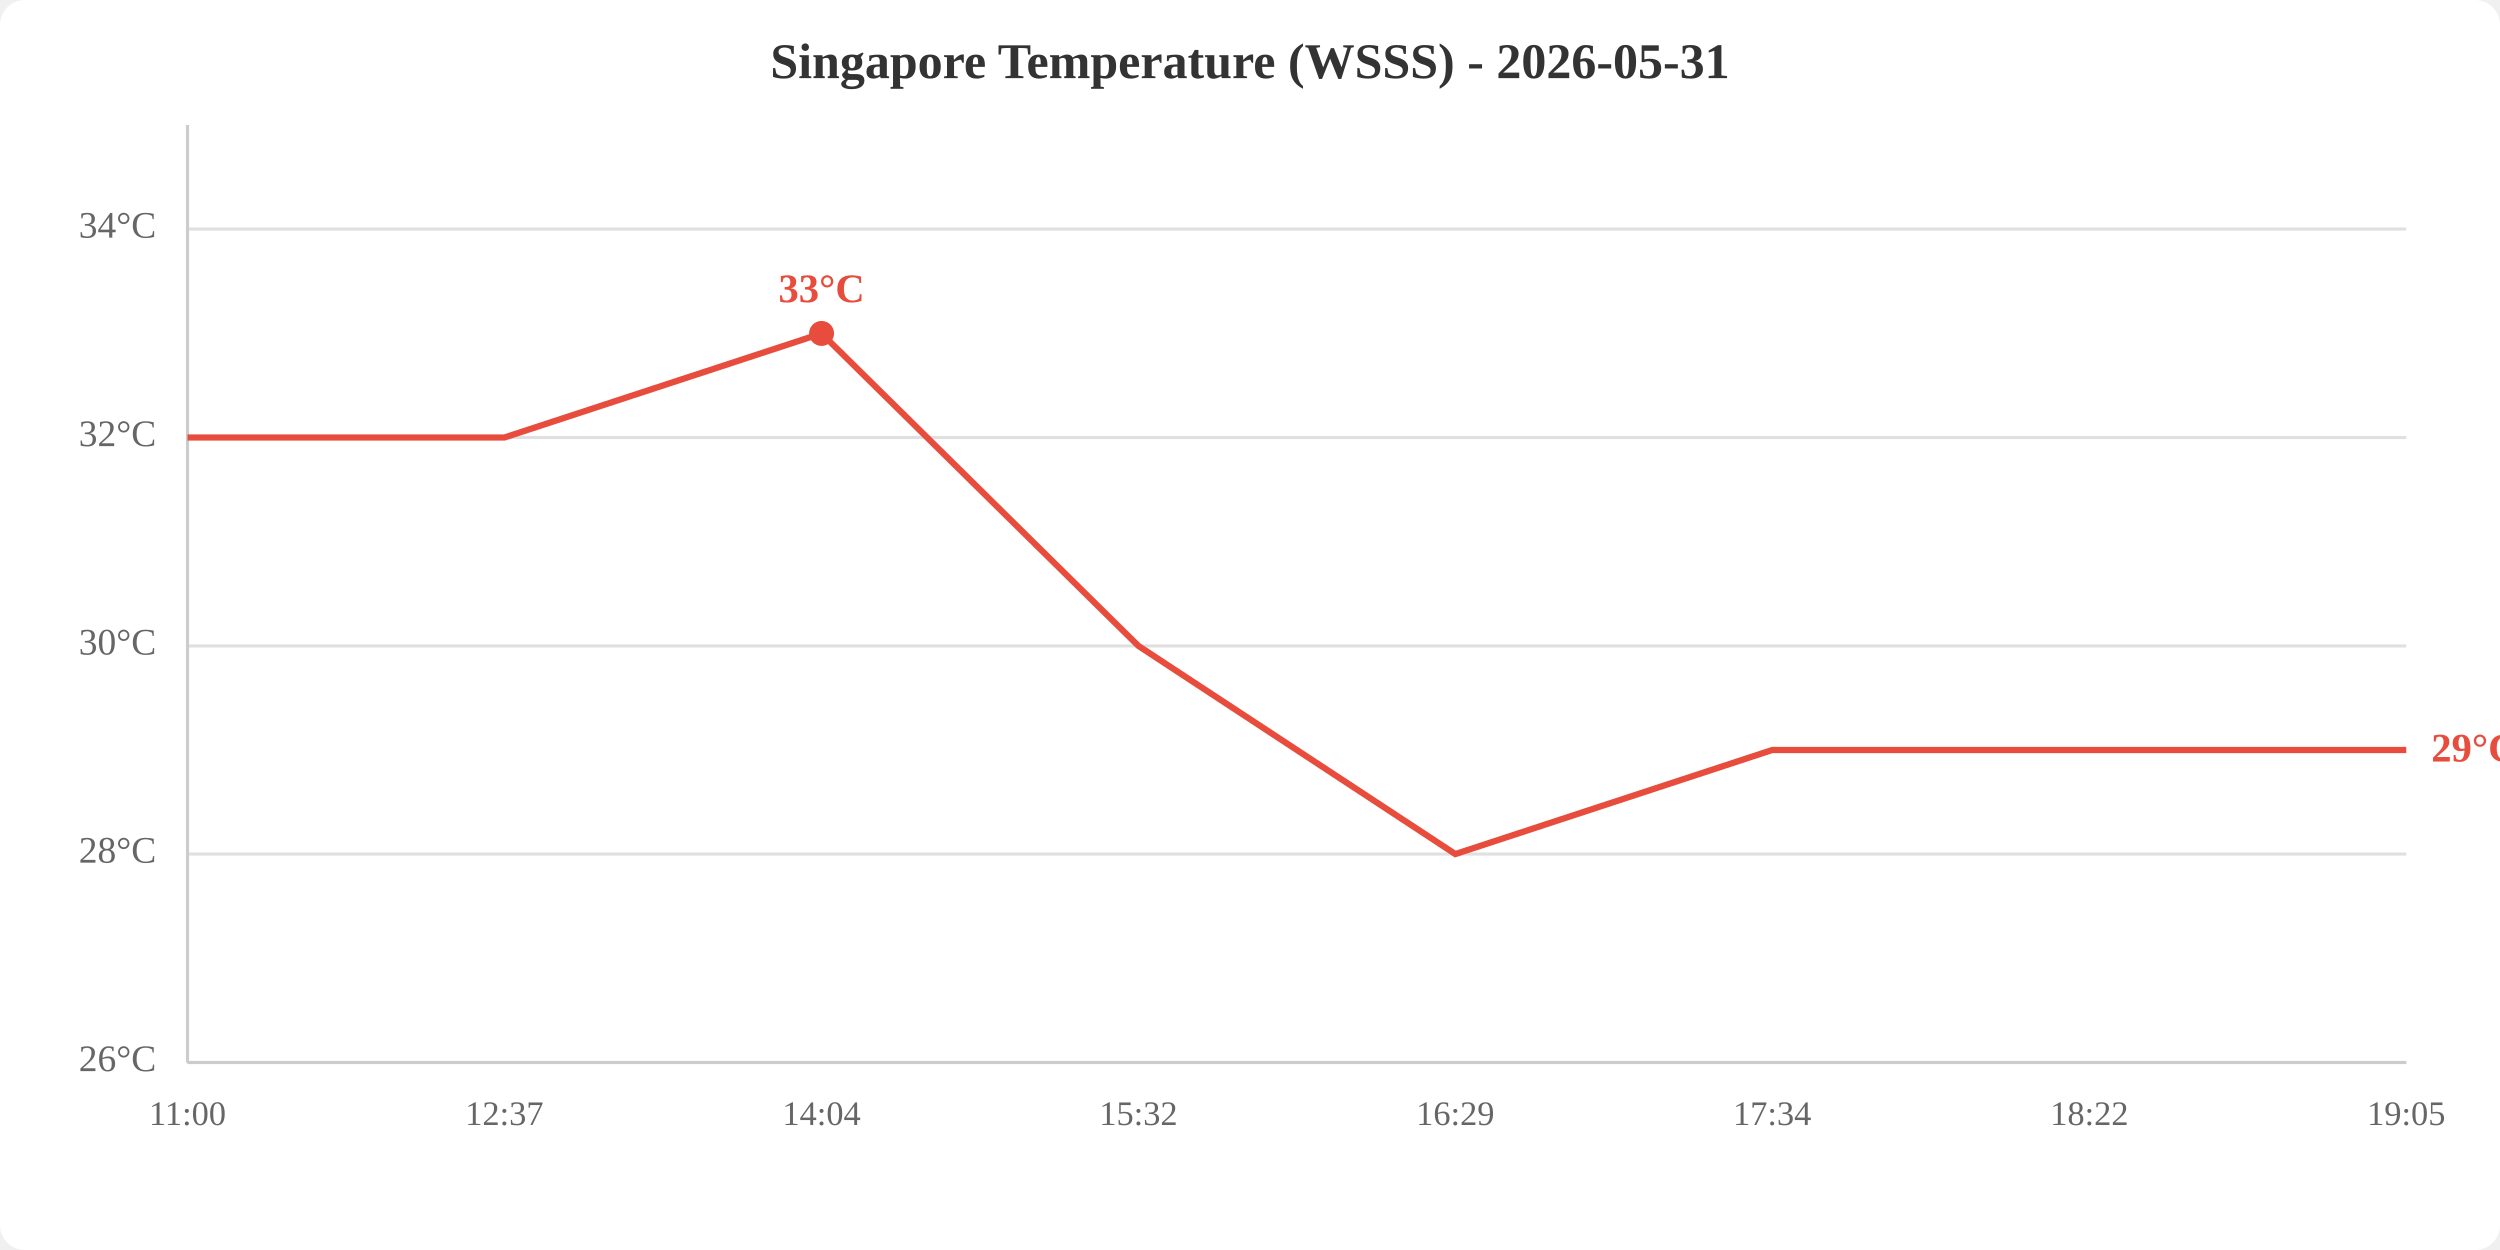
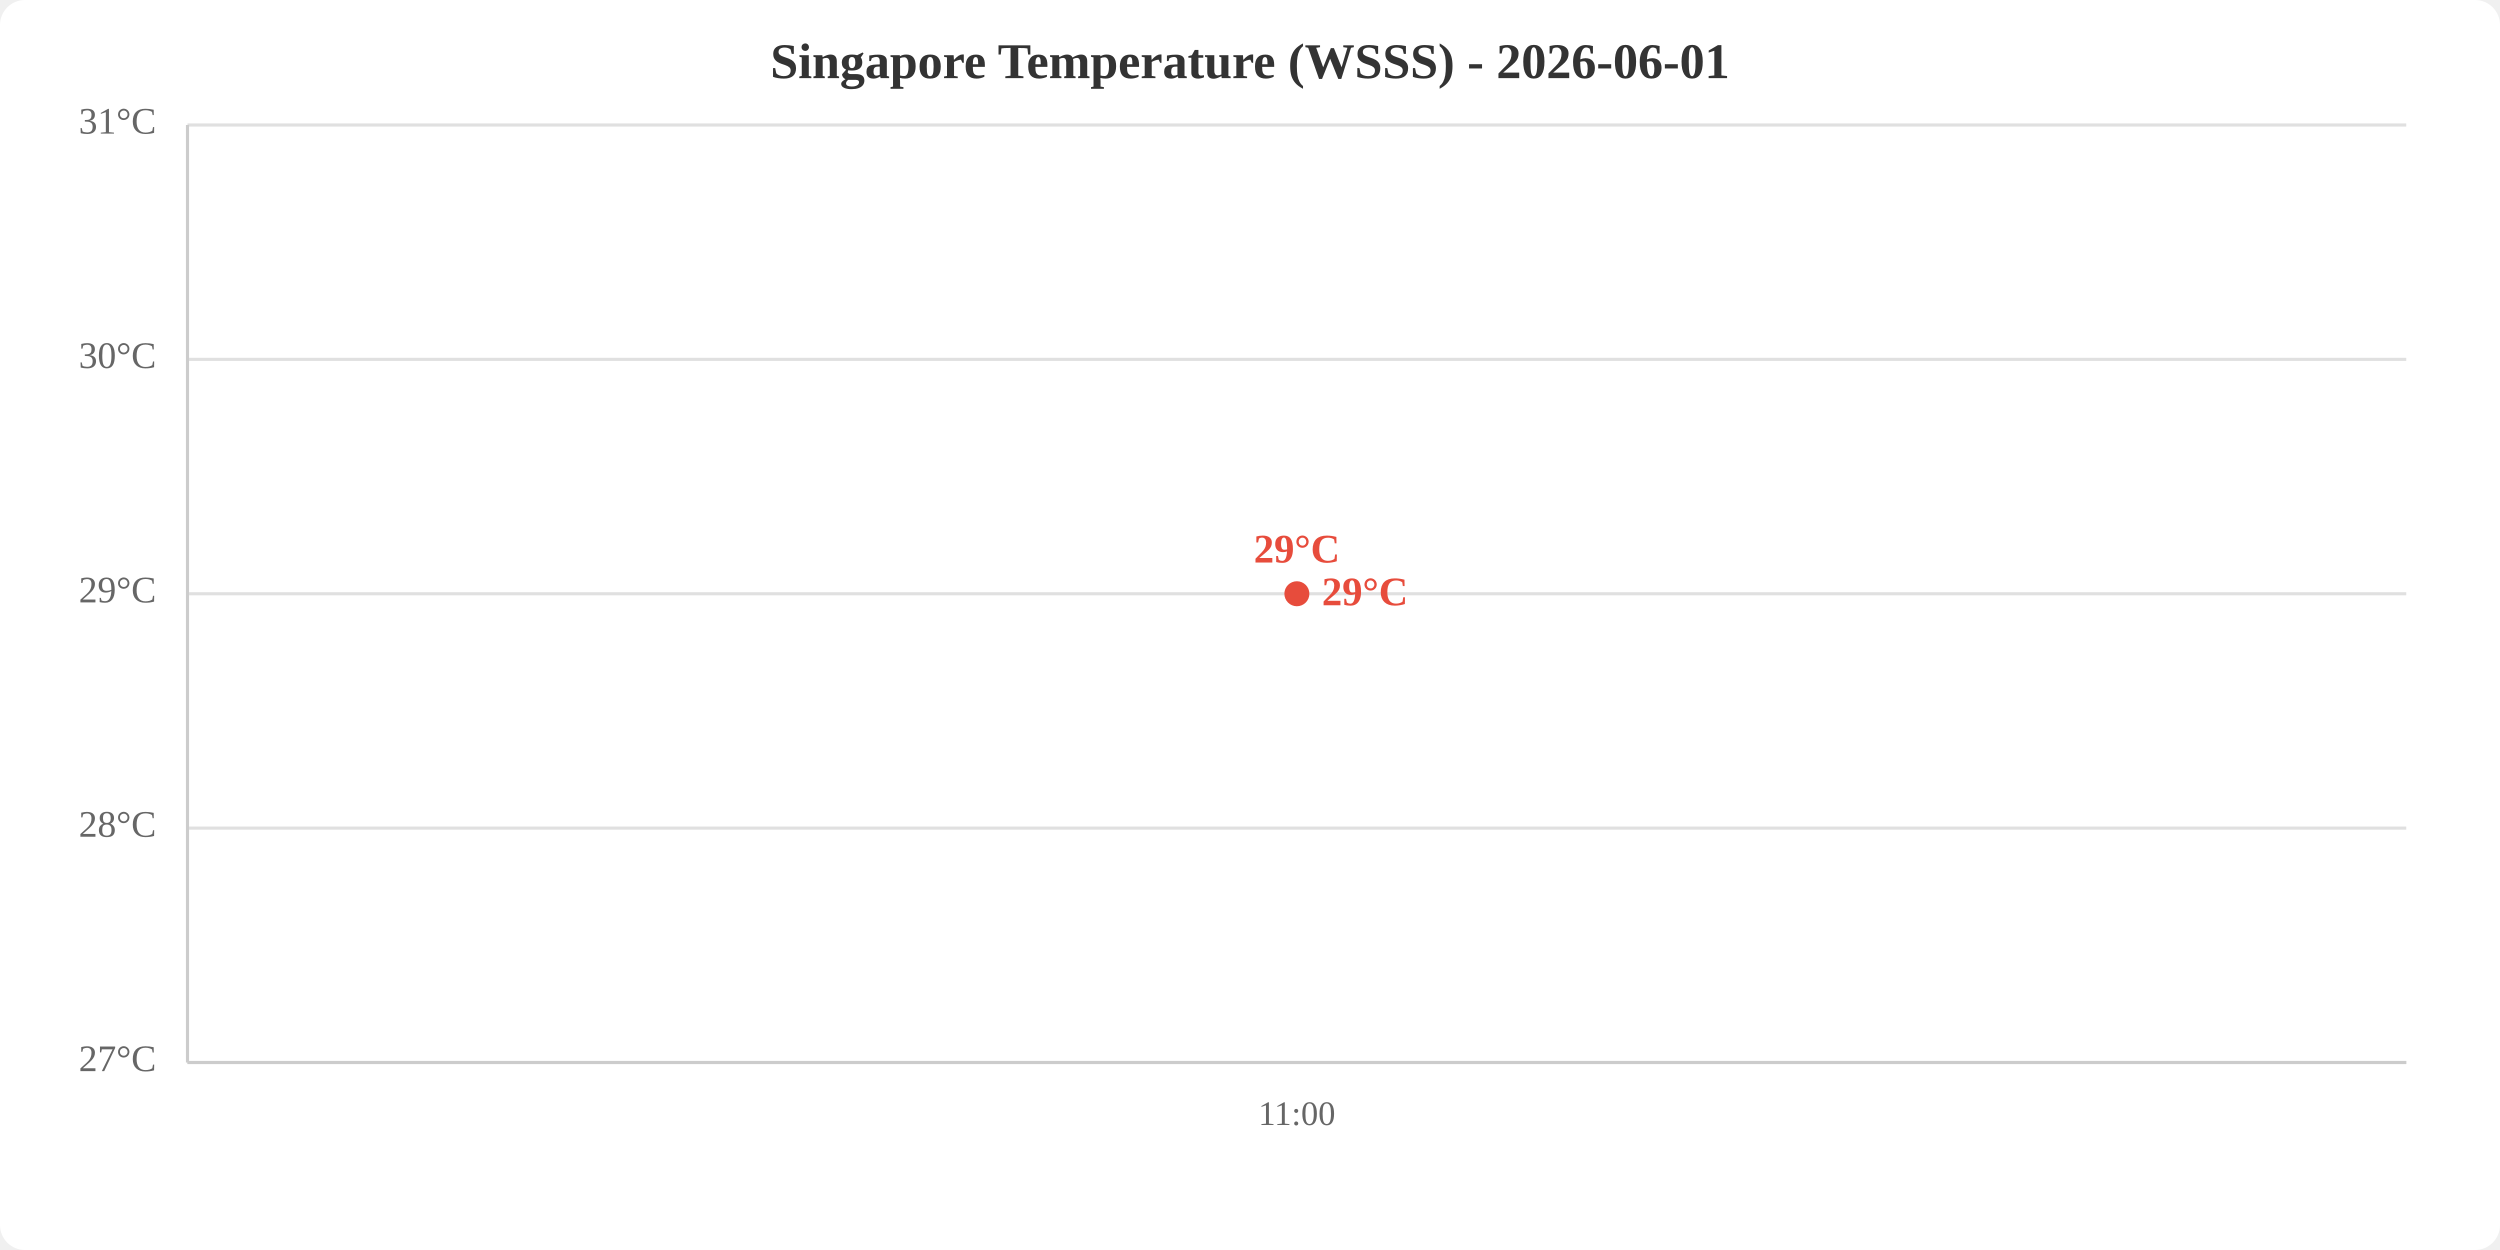
<svg xmlns="http://www.w3.org/2000/svg" viewBox="0 0 800 400" width="800" height="400">
  <rect width="800" height="400" fill="white" rx="8" />
-   <text x="400.0" y="25" text-anchor="middle" font-size="16" font-weight="bold" fill="#333">Singapore Temperature (WSSS) - 2026-05-31</text>
+   <text x="400.0" y="25" text-anchor="middle" font-size="16" font-weight="bold" fill="#333">Singapore Temperature (WSSS) - 2026-06-01</text>
  <line x1="60" y1="340.0" x2="770" y2="340.0" stroke="#e0e0e0" stroke-width="1" />
-   <line x1="60" y1="273.3" x2="770" y2="273.3" stroke="#e0e0e0" stroke-width="1" />
-   <line x1="60" y1="206.7" x2="770" y2="206.7" stroke="#e0e0e0" stroke-width="1" />
-   <line x1="60" y1="140.0" x2="770" y2="140.0" stroke="#e0e0e0" stroke-width="1" />
-   <line x1="60" y1="73.3" x2="770" y2="73.3" stroke="#e0e0e0" stroke-width="1" />
-   <text x="50" y="340.0" text-anchor="end" dominant-baseline="middle" fill="#666" font-size="12">26°C</text>
-   <text x="50" y="273.3" text-anchor="end" dominant-baseline="middle" fill="#666" font-size="12">28°C</text>
-   <text x="50" y="206.7" text-anchor="end" dominant-baseline="middle" fill="#666" font-size="12">30°C</text>
-   <text x="50" y="140.0" text-anchor="end" dominant-baseline="middle" fill="#666" font-size="12">32°C</text>
-   <text x="50" y="73.3" text-anchor="end" dominant-baseline="middle" fill="#666" font-size="12">34°C</text>
-   <text x="60.0" y="360" text-anchor="middle" fill="#666" font-size="11">11:00</text>
-   <text x="161.4" y="360" text-anchor="middle" fill="#666" font-size="11">12:37</text>
-   <text x="262.9" y="360" text-anchor="middle" fill="#666" font-size="11">14:04</text>
-   <text x="364.3" y="360" text-anchor="middle" fill="#666" font-size="11">15:32</text>
-   <text x="465.7" y="360" text-anchor="middle" fill="#666" font-size="11">16:29</text>
-   <text x="567.1" y="360" text-anchor="middle" fill="#666" font-size="11">17:34</text>
-   <text x="668.6" y="360" text-anchor="middle" fill="#666" font-size="11">18:22</text>
-   <text x="770.0" y="360" text-anchor="middle" fill="#666" font-size="11">19:05</text>
+   <line x1="60" y1="265.0" x2="770" y2="265.0" stroke="#e0e0e0" stroke-width="1" />
+   <line x1="60" y1="190.0" x2="770" y2="190.0" stroke="#e0e0e0" stroke-width="1" />
+   <line x1="60" y1="115.0" x2="770" y2="115.0" stroke="#e0e0e0" stroke-width="1" />
+   <line x1="60" y1="40.0" x2="770" y2="40.0" stroke="#e0e0e0" stroke-width="1" />
+   <text x="50" y="340.0" text-anchor="end" dominant-baseline="middle" fill="#666" font-size="12">27°C</text>
+   <text x="50" y="265.0" text-anchor="end" dominant-baseline="middle" fill="#666" font-size="12">28°C</text>
+   <text x="50" y="190.0" text-anchor="end" dominant-baseline="middle" fill="#666" font-size="12">29°C</text>
+   <text x="50" y="115.0" text-anchor="end" dominant-baseline="middle" fill="#666" font-size="12">30°C</text>
+   <text x="50" y="40.0" text-anchor="end" dominant-baseline="middle" fill="#666" font-size="12">31°C</text>
+   <text x="415.0" y="360" text-anchor="middle" fill="#666" font-size="11">11:00</text>
  <line x1="60" y1="40" x2="60" y2="340" stroke="#ccc" stroke-width="1" />
  <line x1="60" y1="340" x2="770" y2="340" stroke="#ccc" stroke-width="1" />
-   <polyline points="60.0,140.0 161.4,140.0 262.9,106.7 364.3,206.7 465.7,273.3 567.1,240.0 668.6,240.0 770.0,240.0" fill="none" stroke="#e74c3c" stroke-width="2" />
-   <circle cx="262.9" cy="106.7" r="4" fill="#e74c3c" />
-   <text x="262.9" y="96.7" text-anchor="middle" fill="#e74c3c" font-size="13" font-weight="bold">33°C</text>
-   <text x="778.0" y="240.0" fill="#e74c3c" font-size="13" font-weight="bold" dominant-baseline="middle">29°C</text>
+   <polyline points="415.0,190.0" fill="none" stroke="#e74c3c" stroke-width="2" />
+   <circle cx="415.0" cy="190.0" r="4" fill="#e74c3c" />
+   <text x="415.0" y="180.0" text-anchor="middle" fill="#e74c3c" font-size="13" font-weight="bold">29°C</text>
+   <text x="423.0" y="190.0" fill="#e74c3c" font-size="13" font-weight="bold" dominant-baseline="middle">29°C</text>
</svg>
